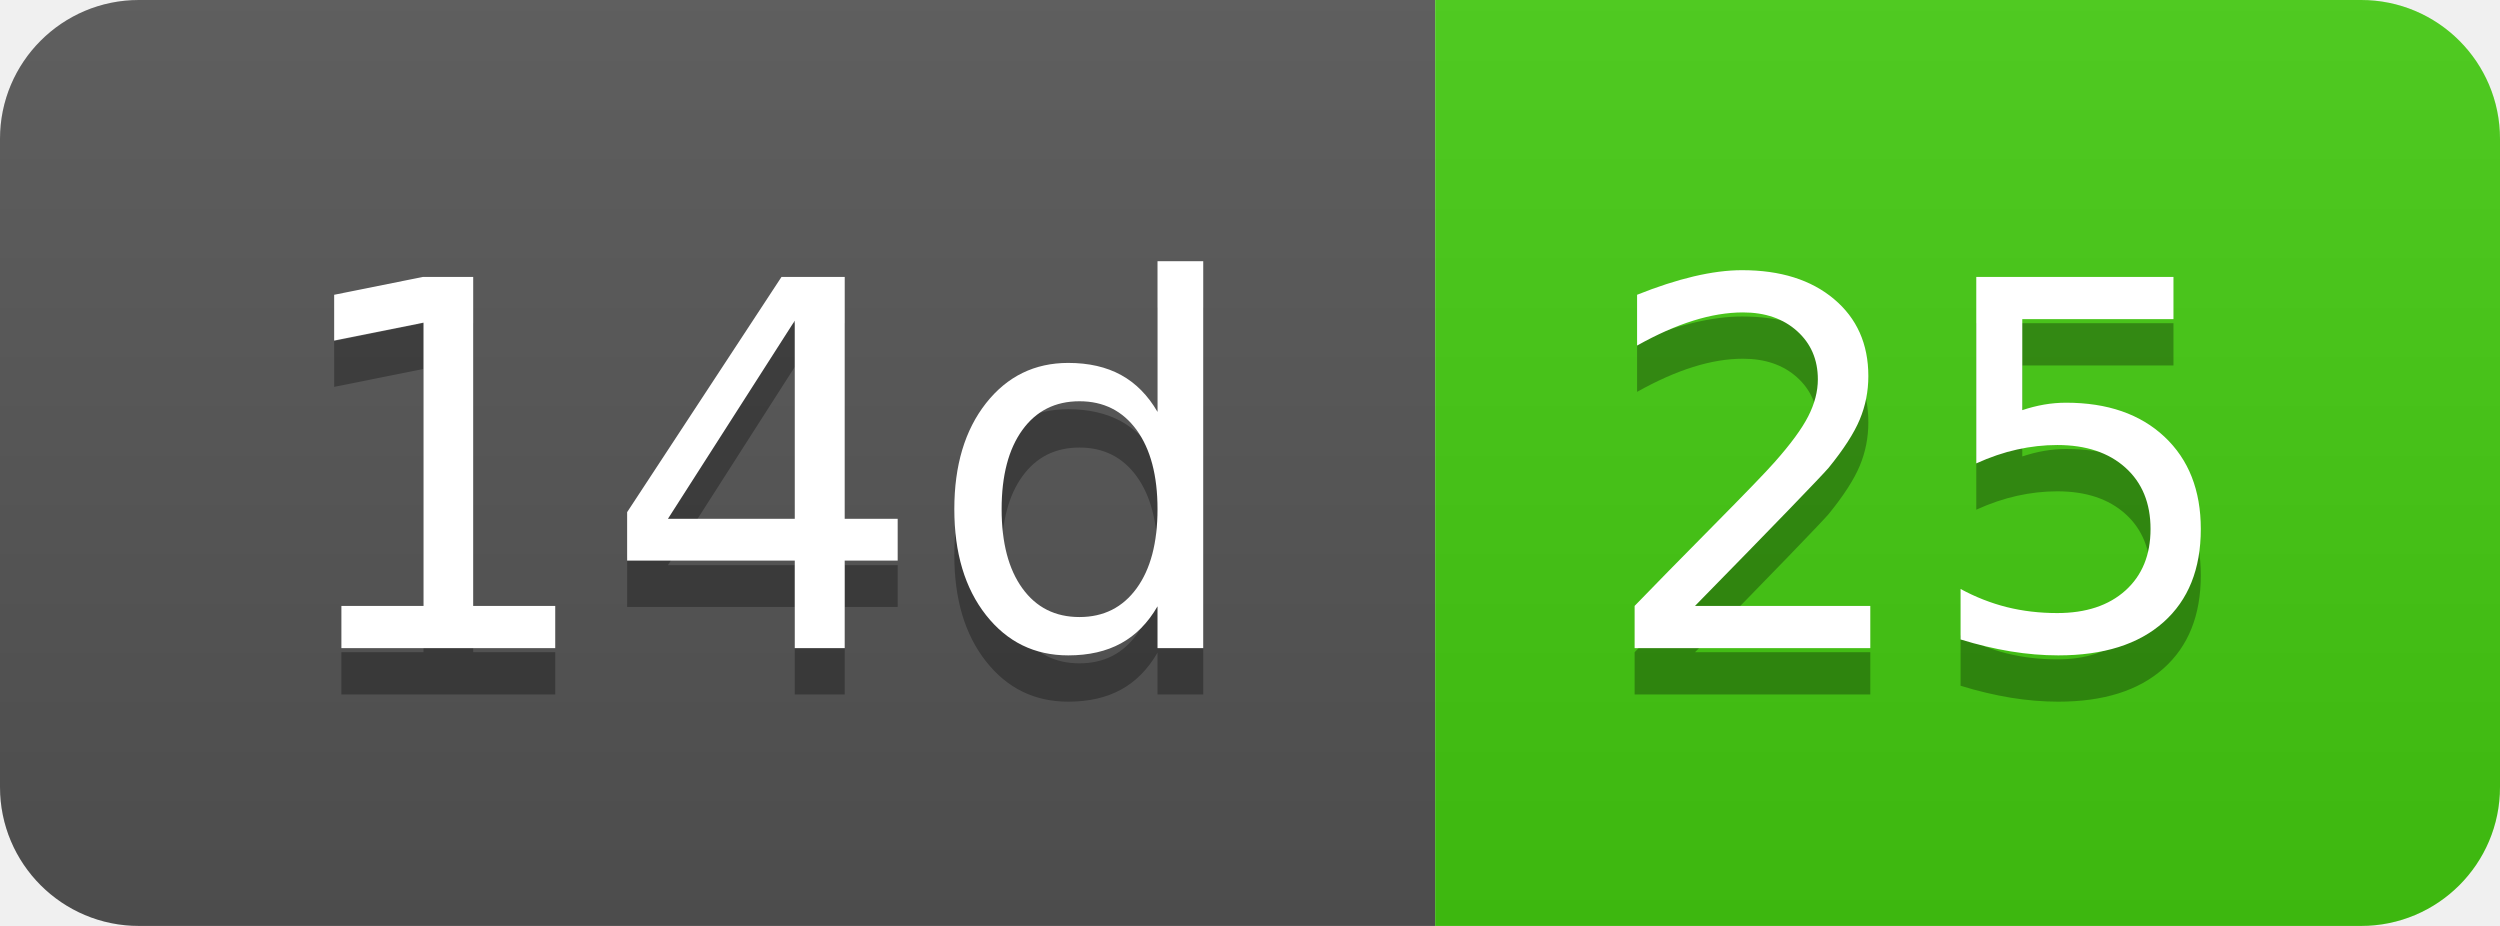
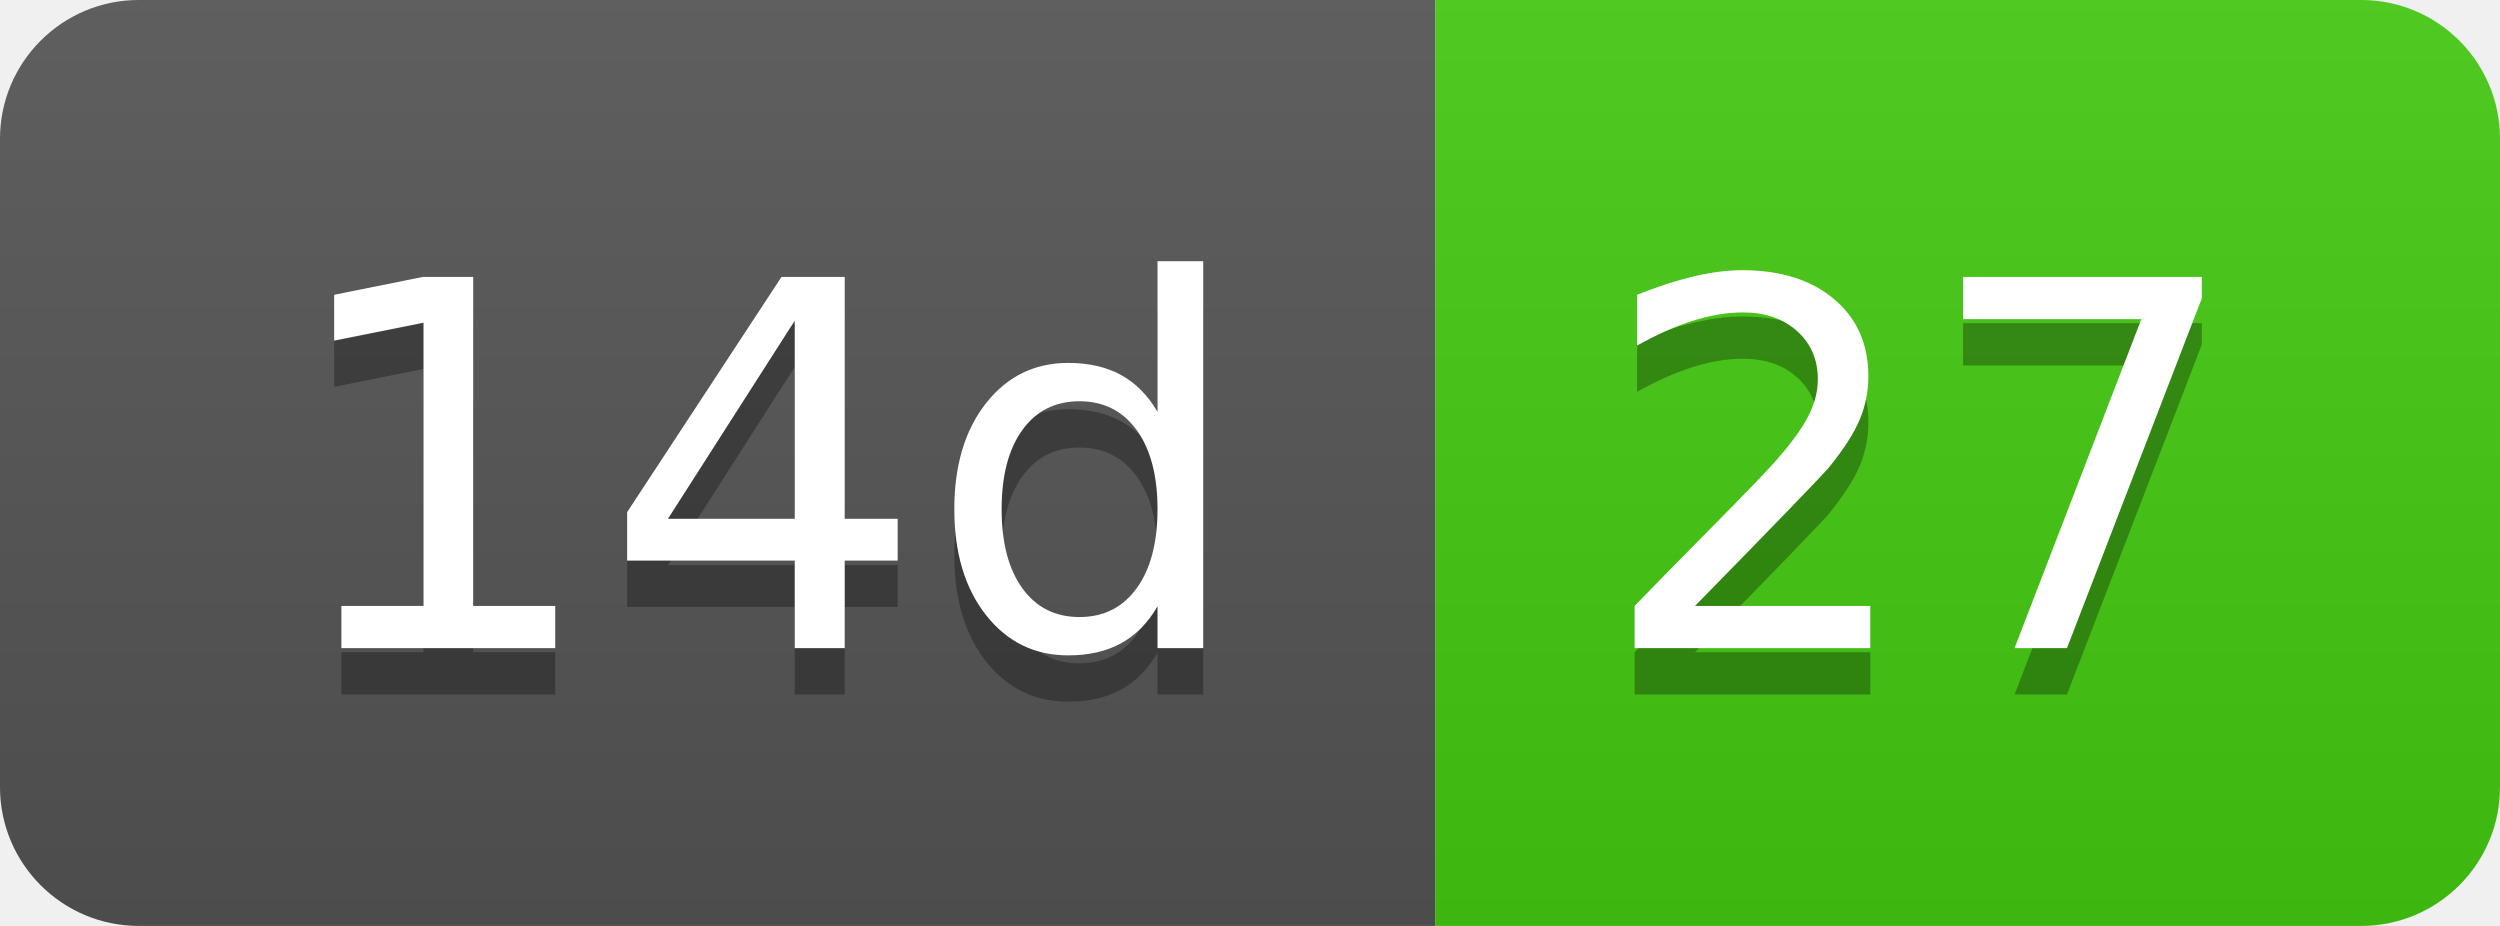
- <svg xmlns="http://www.w3.org/2000/svg" width="54" height="20" role="img" aria-label="14d: 25">
+ <svg xmlns="http://www.w3.org/2000/svg" width="54" height="20" role="img" aria-label="14d: 27">
  <linearGradient id="s" x2="0" y2="100%">
    <stop offset="0" stop-color="#bbb" stop-opacity=".1" />
    <stop offset="1" stop-opacity=".1" />
  </linearGradient>
  <clipPath id="r">
    <rect width="54" height="20" rx="3" fill="#fff" />
  </clipPath>
  <g clip-path="url(#r)">
    <rect width="31" height="20" fill="#555" />
    <rect x="31" width="23" height="20" fill="#4c1" />
    <rect width="54" height="20" fill="url(#s)" />
  </g>
  <g fill="#fff" text-anchor="middle" font-family="Verdana,Geneva,DejaVu Sans,sans-serif" text-rendering="geometricPrecision" font-size="110">
    <text aria-hidden="true" x="165" y="150" fill="#010101" fill-opacity=".3" transform="scale(.1)" textLength="210">14d</text>
    <text x="165" y="140" transform="scale(.1)" fill="#fff" textLength="210">14d</text>
-     <text aria-hidden="true" x="415" y="150" fill="#010101" fill-opacity=".3" transform="scale(.1)" textLength="130">25</text>
-     <text x="415" y="140" transform="scale(.1)" fill="#fff" textLength="130">25</text>
+     <text aria-hidden="true" x="415" y="150" fill="#010101" fill-opacity=".3" transform="scale(.1)" textLength="130">27</text>
+     <text x="415" y="140" transform="scale(.1)" fill="#fff" textLength="130">27</text>
  </g>
</svg>
